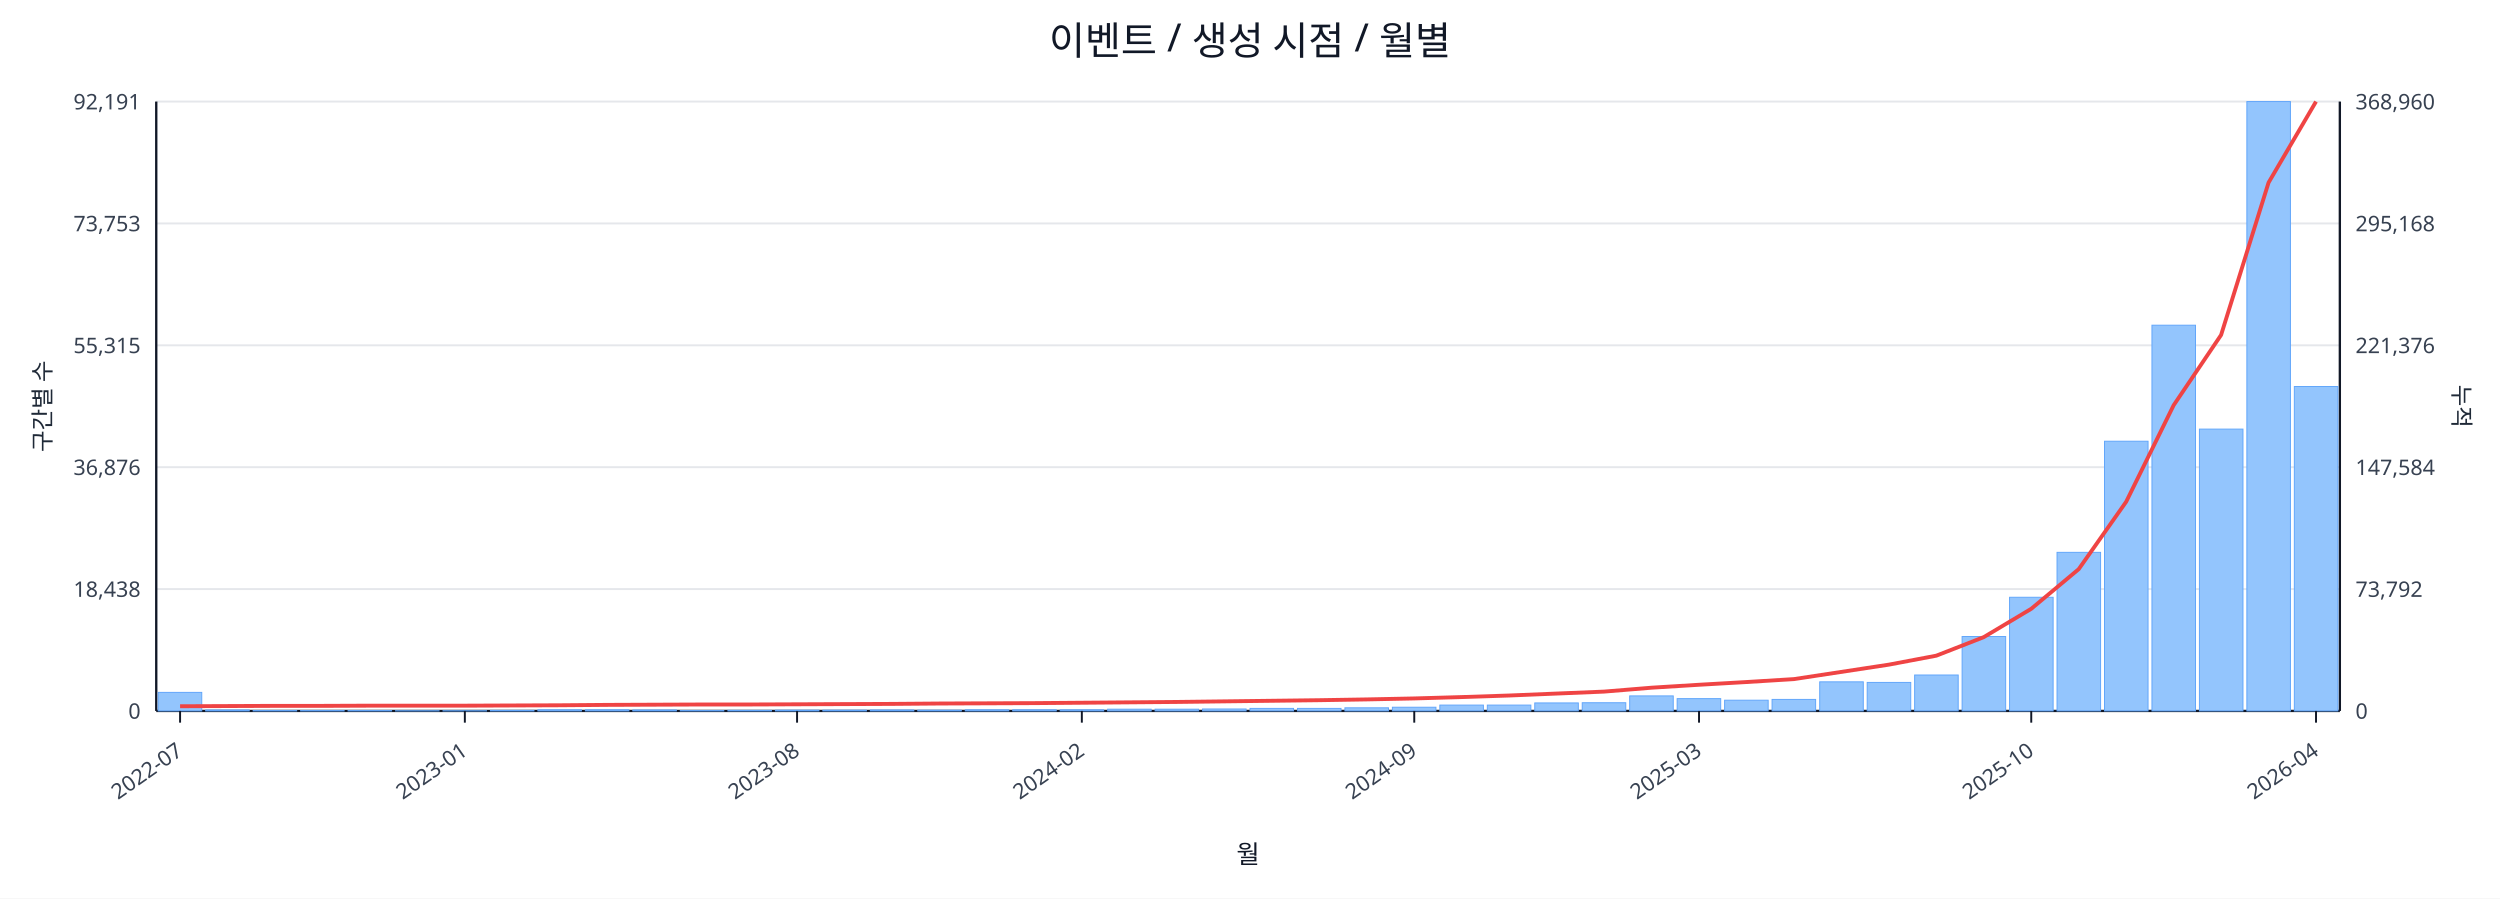
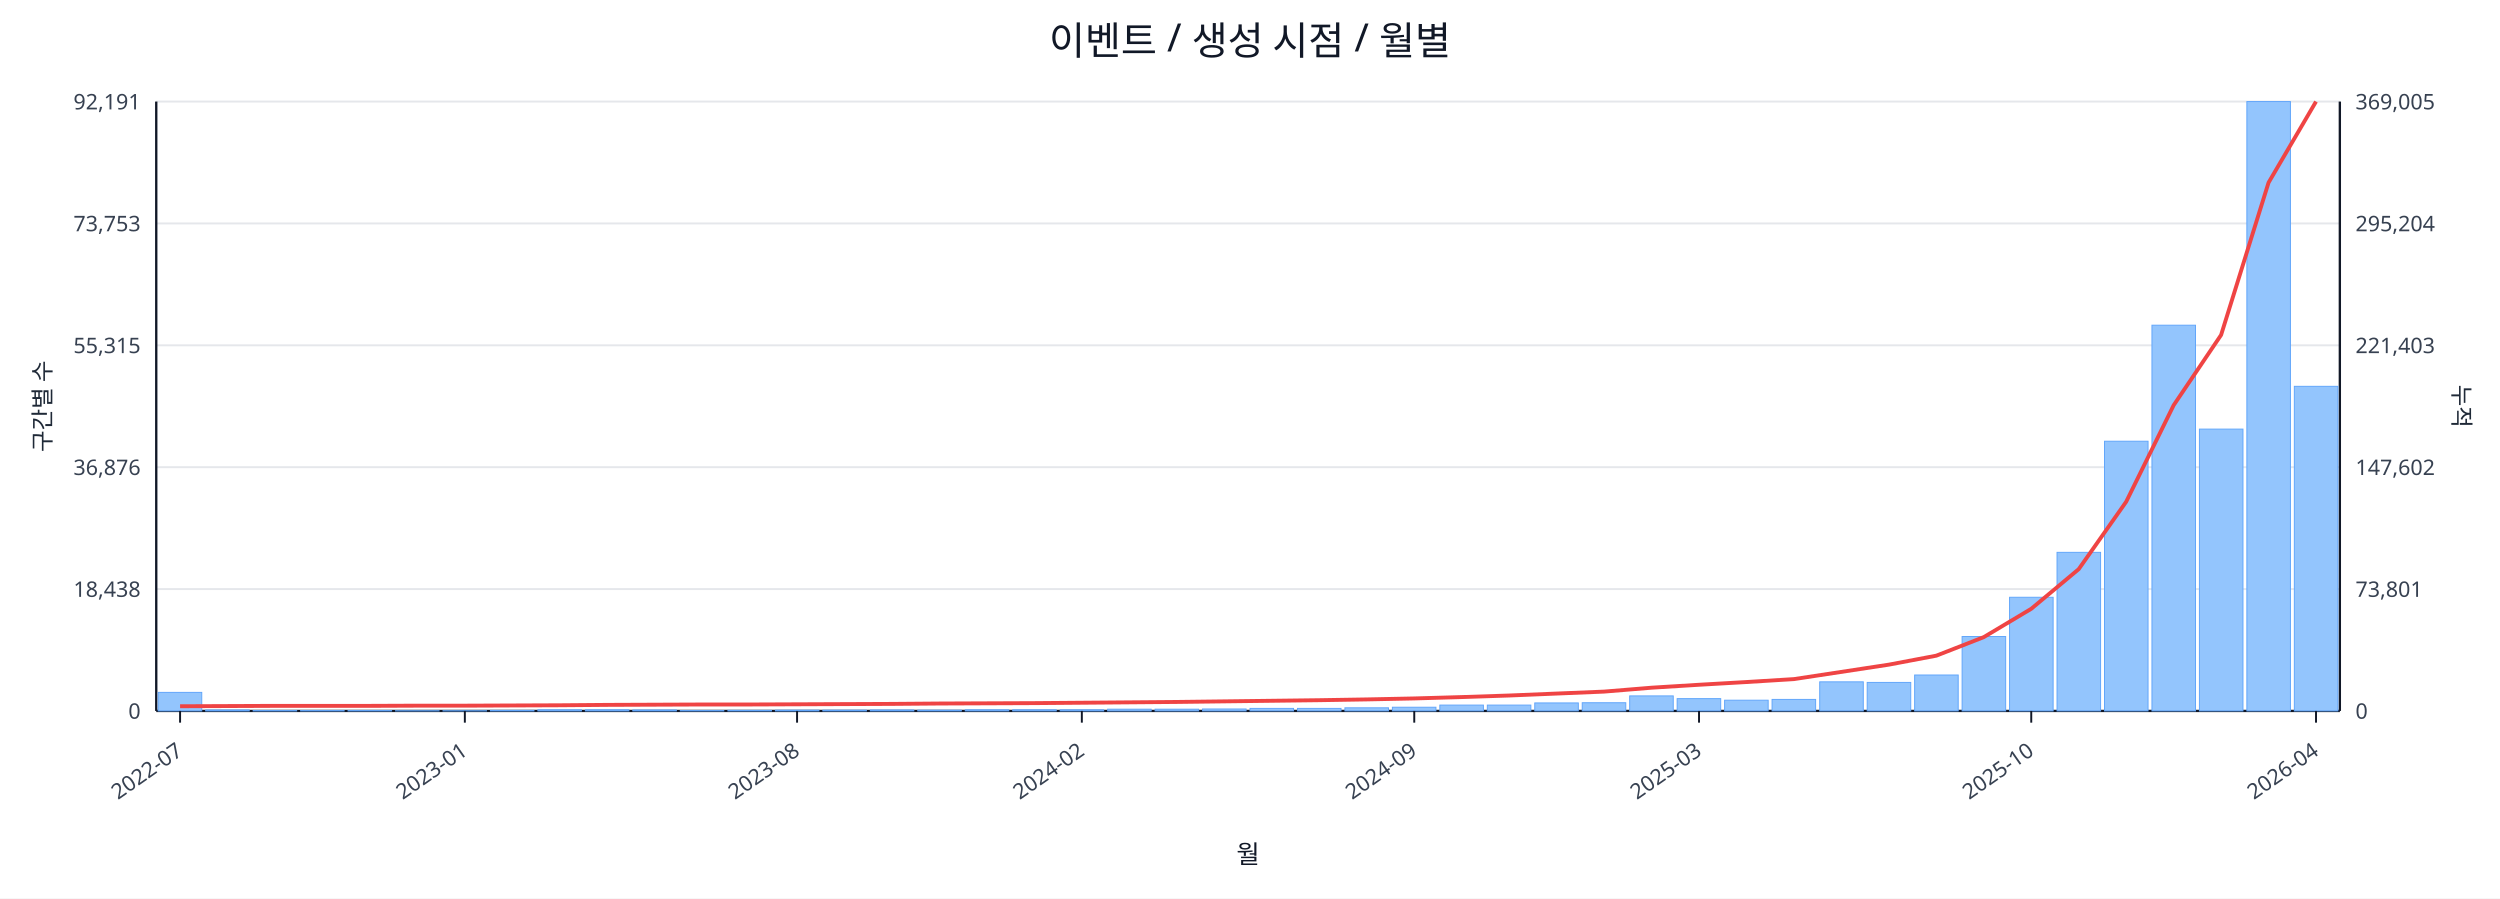
<svg xmlns="http://www.w3.org/2000/svg" width="1280" height="460" viewBox="0 0 1280 460">
  <rect x="0" y="0" width="100%" height="100%" fill="#ffffff" />
  <text x="640.0" y="28" font-size="20" text-anchor="middle" font-family="sans-serif" fill="#111827">이벤트 / 생성 시점 / 월별</text>
  <line x1="80.0" y1="52.0" x2="1198.0" y2="52.0" stroke="#e5e7eb" stroke-width="1" />
  <text x="72.0" y="56.0" font-size="11" text-anchor="end" font-family="sans-serif" fill="#374151">92,191</text>
-   <text x="1206.0" y="56.0" font-size="11" text-anchor="start" font-family="sans-serif" fill="#374151">368,960</text>
+   <text x="1206.0" y="56.0" font-size="11" text-anchor="start" font-family="sans-serif" fill="#374151">369,005</text>
  <line x1="80.0" y1="114.4" x2="1198.0" y2="114.4" stroke="#e5e7eb" stroke-width="1" />
  <text x="72.0" y="118.4" font-size="11" text-anchor="end" font-family="sans-serif" fill="#374151">73,753</text>
-   <text x="1206.0" y="118.4" font-size="11" text-anchor="start" font-family="sans-serif" fill="#374151">295,168</text>
+   <text x="1206.0" y="118.4" font-size="11" text-anchor="start" font-family="sans-serif" fill="#374151">295,204</text>
  <line x1="80.0" y1="176.8" x2="1198.0" y2="176.8" stroke="#e5e7eb" stroke-width="1" />
  <text x="72.0" y="180.8" font-size="11" text-anchor="end" font-family="sans-serif" fill="#374151">55,315</text>
-   <text x="1206.0" y="180.8" font-size="11" text-anchor="start" font-family="sans-serif" fill="#374151">221,376</text>
+   <text x="1206.0" y="180.8" font-size="11" text-anchor="start" font-family="sans-serif" fill="#374151">221,403</text>
  <line x1="80.0" y1="239.2" x2="1198.0" y2="239.2" stroke="#e5e7eb" stroke-width="1" />
  <text x="72.0" y="243.2" font-size="11" text-anchor="end" font-family="sans-serif" fill="#374151">36,876</text>
-   <text x="1206.0" y="243.2" font-size="11" text-anchor="start" font-family="sans-serif" fill="#374151">147,584</text>
+   <text x="1206.0" y="243.2" font-size="11" text-anchor="start" font-family="sans-serif" fill="#374151">147,602</text>
  <line x1="80.0" y1="301.6" x2="1198.0" y2="301.6" stroke="#e5e7eb" stroke-width="1" />
  <text x="72.0" y="305.6" font-size="11" text-anchor="end" font-family="sans-serif" fill="#374151">18,438</text>
-   <text x="1206.0" y="305.6" font-size="11" text-anchor="start" font-family="sans-serif" fill="#374151">73,792</text>
+   <text x="1206.0" y="305.6" font-size="11" text-anchor="start" font-family="sans-serif" fill="#374151">73,801</text>
  <line x1="80.0" y1="364.0" x2="1198.0" y2="364.0" stroke="#e5e7eb" stroke-width="1" />
  <text x="72.0" y="368.0" font-size="11" text-anchor="end" font-family="sans-serif" fill="#374151">0</text>
  <text x="1206.0" y="368.0" font-size="11" text-anchor="start" font-family="sans-serif" fill="#374151">0</text>
  <line x1="80.0" y1="364.0" x2="1198.0" y2="364.0" stroke="#111827" stroke-width="1.2" />
  <line x1="80.0" y1="52.0" x2="80.0" y2="364.0" stroke="#111827" stroke-width="1.2" />
  <line x1="1198.0" y1="52.0" x2="1198.0" y2="364.0" stroke="#111827" stroke-width="1.2" />
  <rect x="81.0" y="354.5" width="22.3" height="9.5" fill="#93c5fd" stroke="#60a5fa" stroke-width="0.5" />
  <rect x="105.3" y="363.5" width="22.3" height="0.5" fill="#93c5fd" stroke="#60a5fa" stroke-width="0.5" />
  <rect x="129.6" y="363.8" width="22.3" height="0.2" fill="#93c5fd" stroke="#60a5fa" stroke-width="0.5" />
  <rect x="153.9" y="363.8" width="22.3" height="0.2" fill="#93c5fd" stroke="#60a5fa" stroke-width="0.5" />
  <rect x="178.2" y="363.8" width="22.3" height="0.2" fill="#93c5fd" stroke="#60a5fa" stroke-width="0.5" />
  <rect x="202.5" y="363.9" width="22.3" height="0.1" fill="#93c5fd" stroke="#60a5fa" stroke-width="0.5" />
  <rect x="226.8" y="363.9" width="22.3" height="0.1" fill="#93c5fd" stroke="#60a5fa" stroke-width="0.5" />
  <rect x="251.1" y="363.7" width="22.3" height="0.3" fill="#93c5fd" stroke="#60a5fa" stroke-width="0.5" />
  <rect x="275.4" y="363.4" width="22.3" height="0.6" fill="#93c5fd" stroke="#60a5fa" stroke-width="0.5" />
  <rect x="299.7" y="363.4" width="22.3" height="0.6" fill="#93c5fd" stroke="#60a5fa" stroke-width="0.5" />
  <rect x="324.0" y="363.5" width="22.3" height="0.5" fill="#93c5fd" stroke="#60a5fa" stroke-width="0.5" />
  <rect x="348.3" y="363.8" width="22.3" height="0.2" fill="#93c5fd" stroke="#60a5fa" stroke-width="0.5" />
  <rect x="372.7" y="363.7" width="22.3" height="0.3" fill="#93c5fd" stroke="#60a5fa" stroke-width="0.5" />
  <rect x="397.0" y="363.6" width="22.3" height="0.4" fill="#93c5fd" stroke="#60a5fa" stroke-width="0.5" />
  <rect x="421.3" y="363.6" width="22.3" height="0.4" fill="#93c5fd" stroke="#60a5fa" stroke-width="0.5" />
  <rect x="445.6" y="363.5" width="22.3" height="0.5" fill="#93c5fd" stroke="#60a5fa" stroke-width="0.5" />
  <rect x="469.9" y="363.6" width="22.3" height="0.4" fill="#93c5fd" stroke="#60a5fa" stroke-width="0.5" />
  <rect x="494.2" y="363.4" width="22.3" height="0.6" fill="#93c5fd" stroke="#60a5fa" stroke-width="0.5" />
  <rect x="518.5" y="363.4" width="22.3" height="0.6" fill="#93c5fd" stroke="#60a5fa" stroke-width="0.5" />
  <rect x="542.8" y="363.4" width="22.3" height="0.6" fill="#93c5fd" stroke="#60a5fa" stroke-width="0.5" />
  <rect x="567.1" y="363.1" width="22.3" height="0.9" fill="#93c5fd" stroke="#60a5fa" stroke-width="0.5" />
  <rect x="591.4" y="363.1" width="22.3" height="0.9" fill="#93c5fd" stroke="#60a5fa" stroke-width="0.5" />
  <rect x="615.7" y="363.0" width="22.3" height="1.0" fill="#93c5fd" stroke="#60a5fa" stroke-width="0.5" />
  <rect x="640.0" y="362.7" width="22.3" height="1.3" fill="#93c5fd" stroke="#60a5fa" stroke-width="0.5" />
  <rect x="664.3" y="362.7" width="22.3" height="1.3" fill="#93c5fd" stroke="#60a5fa" stroke-width="0.5" />
  <rect x="688.6" y="362.4" width="22.3" height="1.6" fill="#93c5fd" stroke="#60a5fa" stroke-width="0.5" />
  <rect x="712.9" y="362.1" width="22.3" height="1.9" fill="#93c5fd" stroke="#60a5fa" stroke-width="0.5" />
  <rect x="737.2" y="361.0" width="22.3" height="3.0" fill="#93c5fd" stroke="#60a5fa" stroke-width="0.5" />
  <rect x="761.5" y="361.0" width="22.3" height="3.0" fill="#93c5fd" stroke="#60a5fa" stroke-width="0.5" />
  <rect x="785.8" y="359.9" width="22.3" height="4.1" fill="#93c5fd" stroke="#60a5fa" stroke-width="0.5" />
  <rect x="810.1" y="359.8" width="22.3" height="4.2" fill="#93c5fd" stroke="#60a5fa" stroke-width="0.5" />
  <rect x="834.4" y="356.3" width="22.3" height="7.7" fill="#93c5fd" stroke="#60a5fa" stroke-width="0.5" />
  <rect x="858.7" y="357.7" width="22.3" height="6.3" fill="#93c5fd" stroke="#60a5fa" stroke-width="0.5" />
  <rect x="883.0" y="358.5" width="22.3" height="5.5" fill="#93c5fd" stroke="#60a5fa" stroke-width="0.5" />
  <rect x="907.3" y="358.1" width="22.3" height="5.9" fill="#93c5fd" stroke="#60a5fa" stroke-width="0.5" />
  <rect x="931.7" y="349.1" width="22.3" height="14.9" fill="#93c5fd" stroke="#60a5fa" stroke-width="0.5" />
  <rect x="956.0" y="349.4" width="22.3" height="14.6" fill="#93c5fd" stroke="#60a5fa" stroke-width="0.5" />
  <rect x="980.3" y="345.6" width="22.3" height="18.4" fill="#93c5fd" stroke="#60a5fa" stroke-width="0.5" />
  <rect x="1004.6" y="325.9" width="22.3" height="38.1" fill="#93c5fd" stroke="#60a5fa" stroke-width="0.5" />
  <rect x="1028.9" y="305.8" width="22.3" height="58.2" fill="#93c5fd" stroke="#60a5fa" stroke-width="0.5" />
  <rect x="1053.2" y="282.8" width="22.3" height="81.2" fill="#93c5fd" stroke="#60a5fa" stroke-width="0.5" />
  <rect x="1077.5" y="225.9" width="22.3" height="138.1" fill="#93c5fd" stroke="#60a5fa" stroke-width="0.5" />
  <rect x="1101.8" y="166.5" width="22.3" height="197.5" fill="#93c5fd" stroke="#60a5fa" stroke-width="0.5" />
  <rect x="1126.1" y="219.7" width="22.3" height="144.3" fill="#93c5fd" stroke="#60a5fa" stroke-width="0.5" />
  <rect x="1150.4" y="52.0" width="22.3" height="312.0" fill="#93c5fd" stroke="#60a5fa" stroke-width="0.5" />
-   <rect x="1174.7" y="197.9" width="22.3" height="166.1" fill="#93c5fd" stroke="#60a5fa" stroke-width="0.5" />
-   <polyline fill="none" stroke="#ef4444" stroke-width="2" points="92.2,361.6 116.5,361.5 140.8,361.4 165.1,361.4 189.4,361.3 213.7,361.3 238.0,361.3 262.3,361.2 286.6,361.1 310.9,360.9 335.2,360.8 359.5,360.7 383.8,360.7 408.1,360.6 432.4,360.5 456.7,360.4 481.0,360.2 505.3,360.1 529.6,360.0 553.9,359.8 578.2,359.6 602.5,359.4 626.8,359.1 651.2,358.8 675.5,358.5 699.8,358.1 724.1,357.6 748.4,356.9 772.7,356.1 797.0,355.1 821.3,354.1 845.6,352.1 869.9,350.6 894.2,349.2 918.5,347.7 942.8,344.0 967.1,340.3 991.4,335.7 1015.7,326.2 1040.0,311.7 1064.3,291.4 1088.6,256.9 1112.9,207.5 1137.2,171.5 1161.5,93.5 1185.8,52.0" />
+   <rect x="1174.7" y="197.8" width="22.3" height="166.2" fill="#93c5fd" stroke="#60a5fa" stroke-width="0.5" />
+   <polyline fill="none" stroke="#ef4444" stroke-width="2" points="92.2,361.6 116.5,361.5 140.8,361.4 165.1,361.4 189.4,361.4 213.7,361.3 238.0,361.3 262.3,361.2 286.6,361.1 310.9,360.9 335.2,360.8 359.5,360.7 383.8,360.7 408.1,360.6 432.4,360.5 456.7,360.4 481.0,360.2 505.3,360.1 529.6,360.0 553.9,359.8 578.2,359.6 602.5,359.4 626.8,359.1 651.2,358.8 675.5,358.5 699.8,358.1 724.1,357.6 748.4,356.9 772.7,356.1 797.0,355.1 821.3,354.1 845.6,352.1 869.9,350.6 894.2,349.2 918.5,347.7 942.8,344.0 967.1,340.3 991.4,335.7 1015.7,326.2 1040.0,311.7 1064.3,291.4 1088.6,256.9 1112.9,207.5 1137.2,171.5 1161.5,93.5 1185.8,52.0" />
  <line x1="92.2" y1="364.0" x2="92.2" y2="370.0" stroke="#111827" stroke-width="1" />
  <text x="94.2" y="386.0" font-size="11" text-anchor="end" transform="rotate(-35 94.2 386.0)" font-family="sans-serif" fill="#374151">2022-07</text>
  <line x1="238.0" y1="364.0" x2="238.0" y2="370.0" stroke="#111827" stroke-width="1" />
  <text x="240.0" y="386.0" font-size="11" text-anchor="end" transform="rotate(-35 240.0 386.0)" font-family="sans-serif" fill="#374151">2023-01</text>
  <line x1="408.1" y1="364.0" x2="408.1" y2="370.0" stroke="#111827" stroke-width="1" />
  <text x="410.1" y="386.0" font-size="11" text-anchor="end" transform="rotate(-35 410.1 386.0)" font-family="sans-serif" fill="#374151">2023-08</text>
  <line x1="553.9" y1="364.0" x2="553.9" y2="370.0" stroke="#111827" stroke-width="1" />
  <text x="555.9" y="386.0" font-size="11" text-anchor="end" transform="rotate(-35 555.9 386.0)" font-family="sans-serif" fill="#374151">2024-02</text>
  <line x1="724.1" y1="364.0" x2="724.1" y2="370.0" stroke="#111827" stroke-width="1" />
  <text x="726.1" y="386.0" font-size="11" text-anchor="end" transform="rotate(-35 726.1 386.0)" font-family="sans-serif" fill="#374151">2024-09</text>
  <line x1="869.9" y1="364.0" x2="869.9" y2="370.0" stroke="#111827" stroke-width="1" />
  <text x="871.9" y="386.0" font-size="11" text-anchor="end" transform="rotate(-35 871.9 386.0)" font-family="sans-serif" fill="#374151">2025-03</text>
  <line x1="1040.0" y1="364.0" x2="1040.0" y2="370.0" stroke="#111827" stroke-width="1" />
  <text x="1042.0" y="386.0" font-size="11" text-anchor="end" transform="rotate(-35 1042.0 386.0)" font-family="sans-serif" fill="#374151">2025-10</text>
  <line x1="1185.8" y1="364.0" x2="1185.8" y2="370.0" stroke="#111827" stroke-width="1" />
  <text x="1187.8" y="386.0" font-size="11" text-anchor="end" transform="rotate(-35 1187.8 386.0)" font-family="sans-serif" fill="#374151">2026-04</text>
  <text x="26" y="208.0" font-size="12" transform="rotate(-90 26 208.0)" text-anchor="middle" font-family="sans-serif" fill="#1f2937">구간별 수</text>
  <text x="1256.0" y="208.0" font-size="12" transform="rotate(90 1256.0 208.0)" text-anchor="middle" font-family="sans-serif" fill="#1f2937">누적</text>
  <text x="639.0" y="442.0" font-size="13" text-anchor="middle" font-family="sans-serif" fill="#111827">월</text>
</svg>
